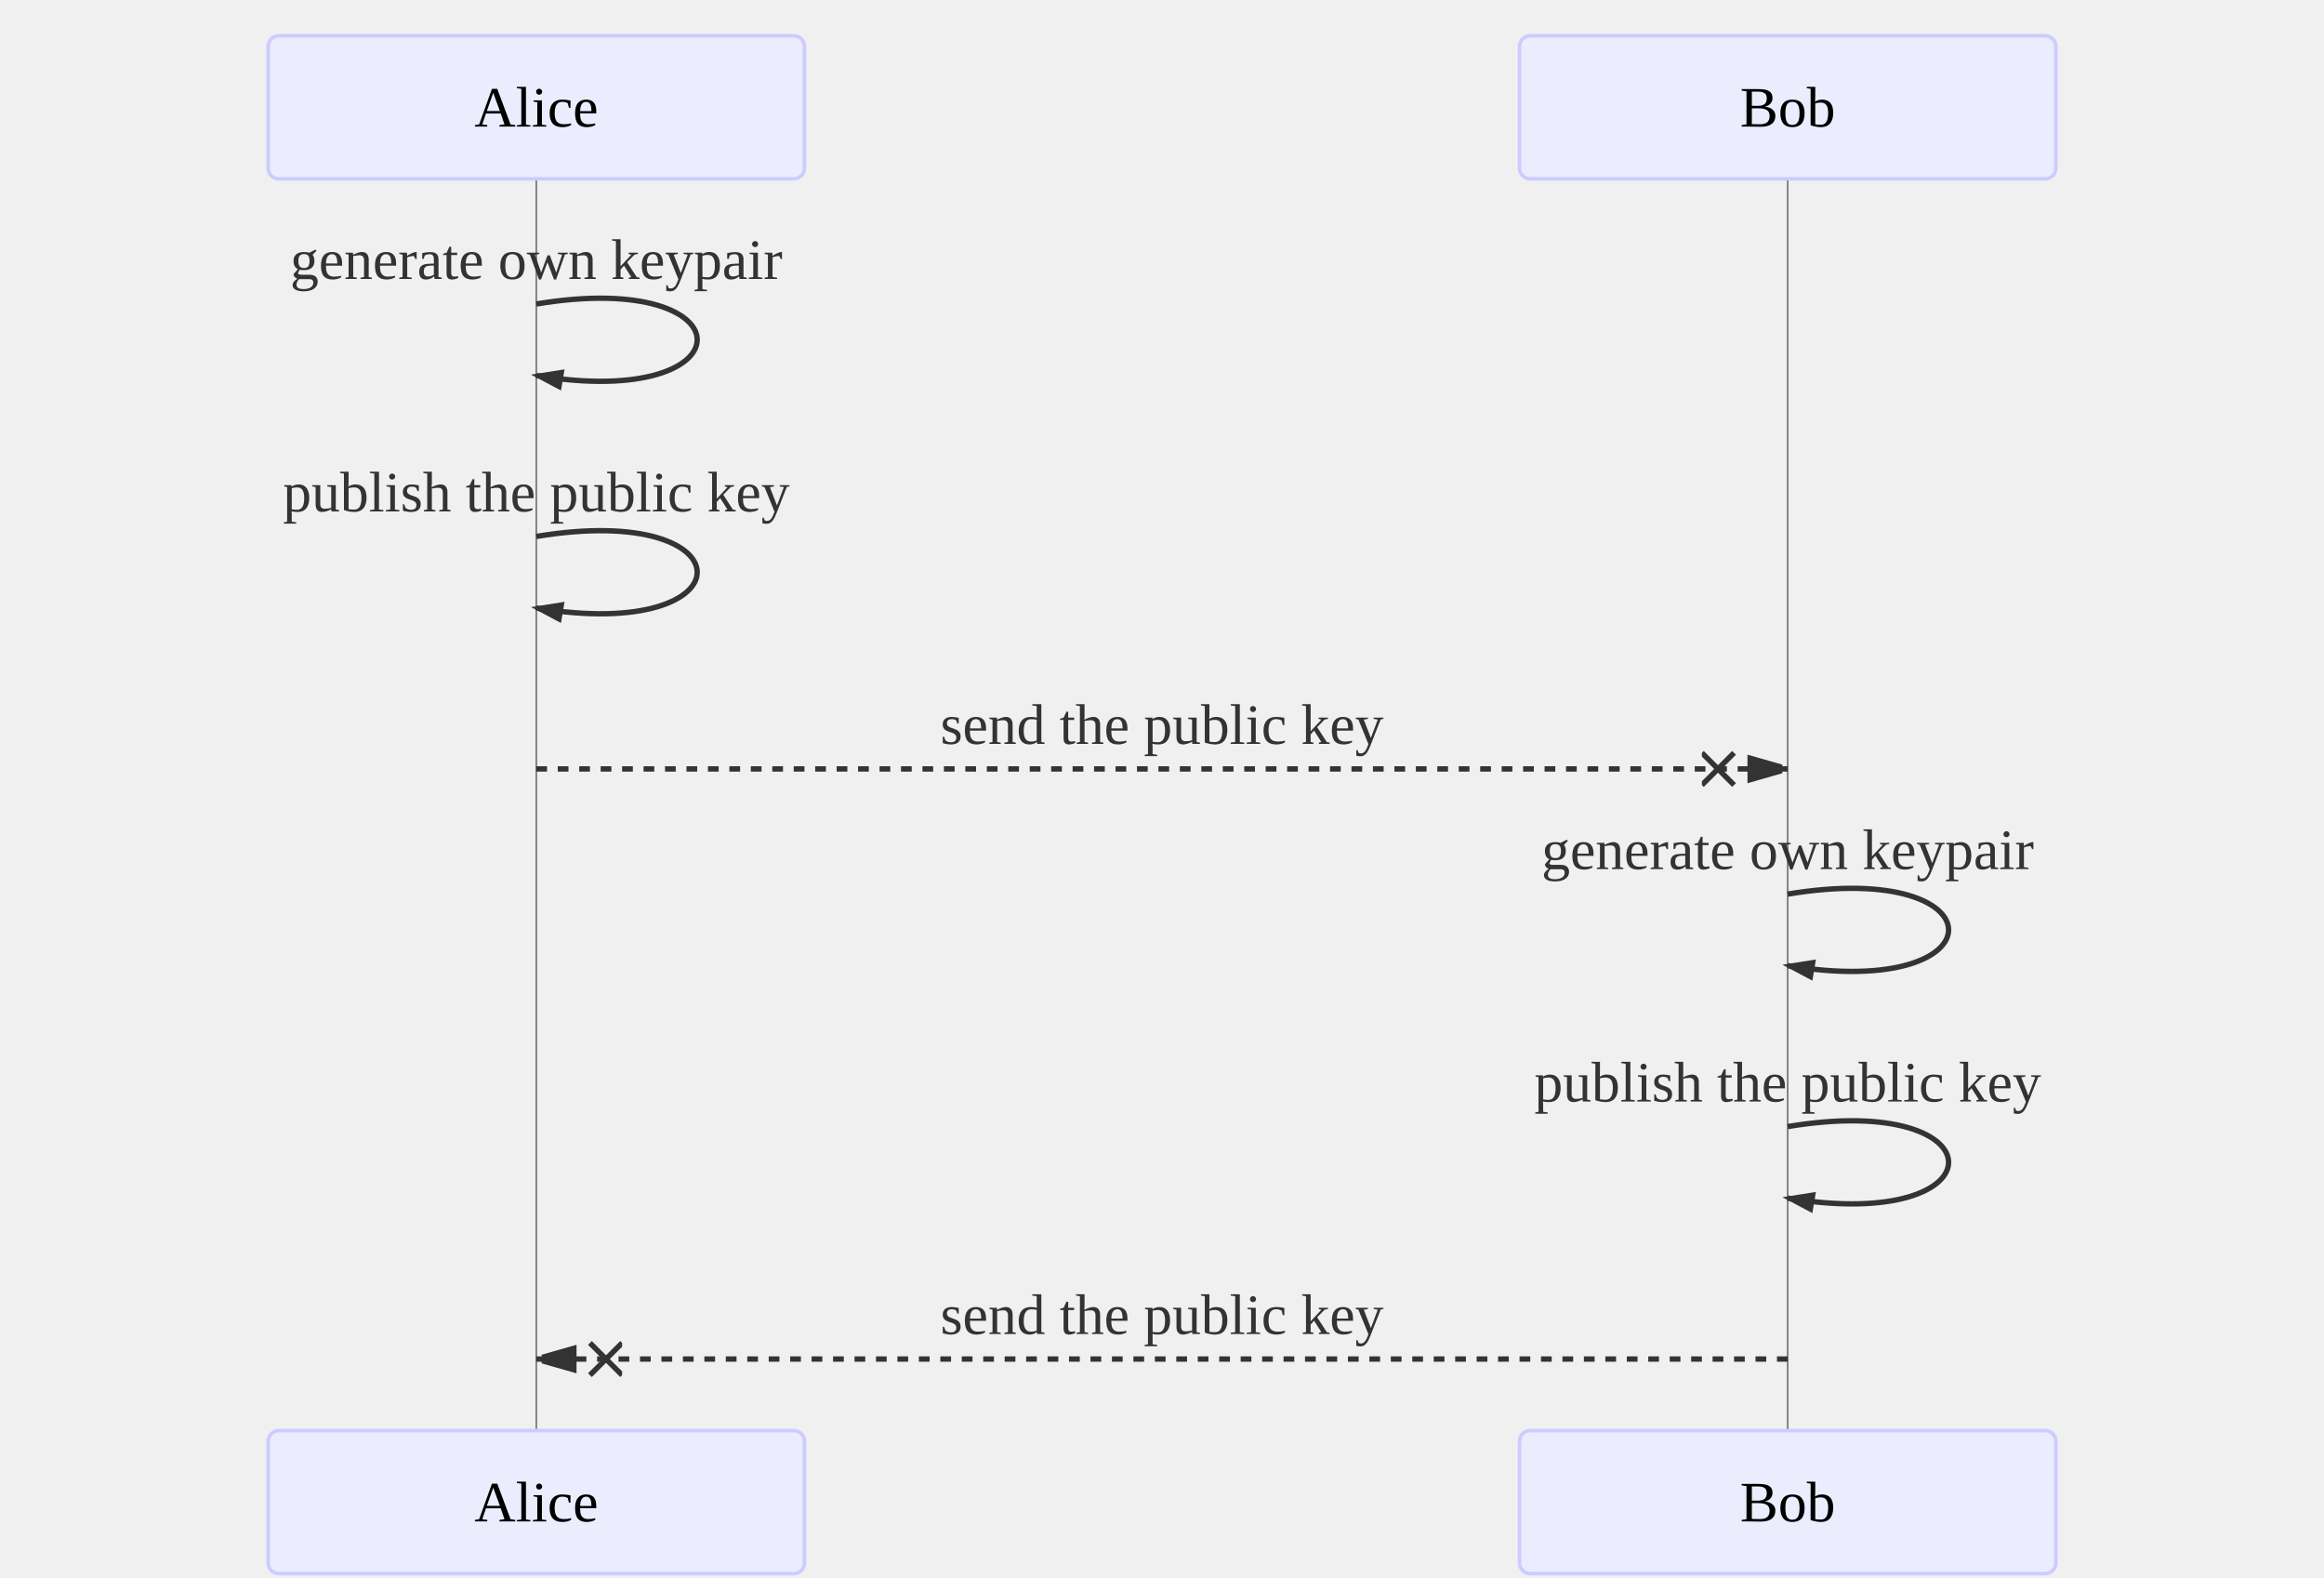
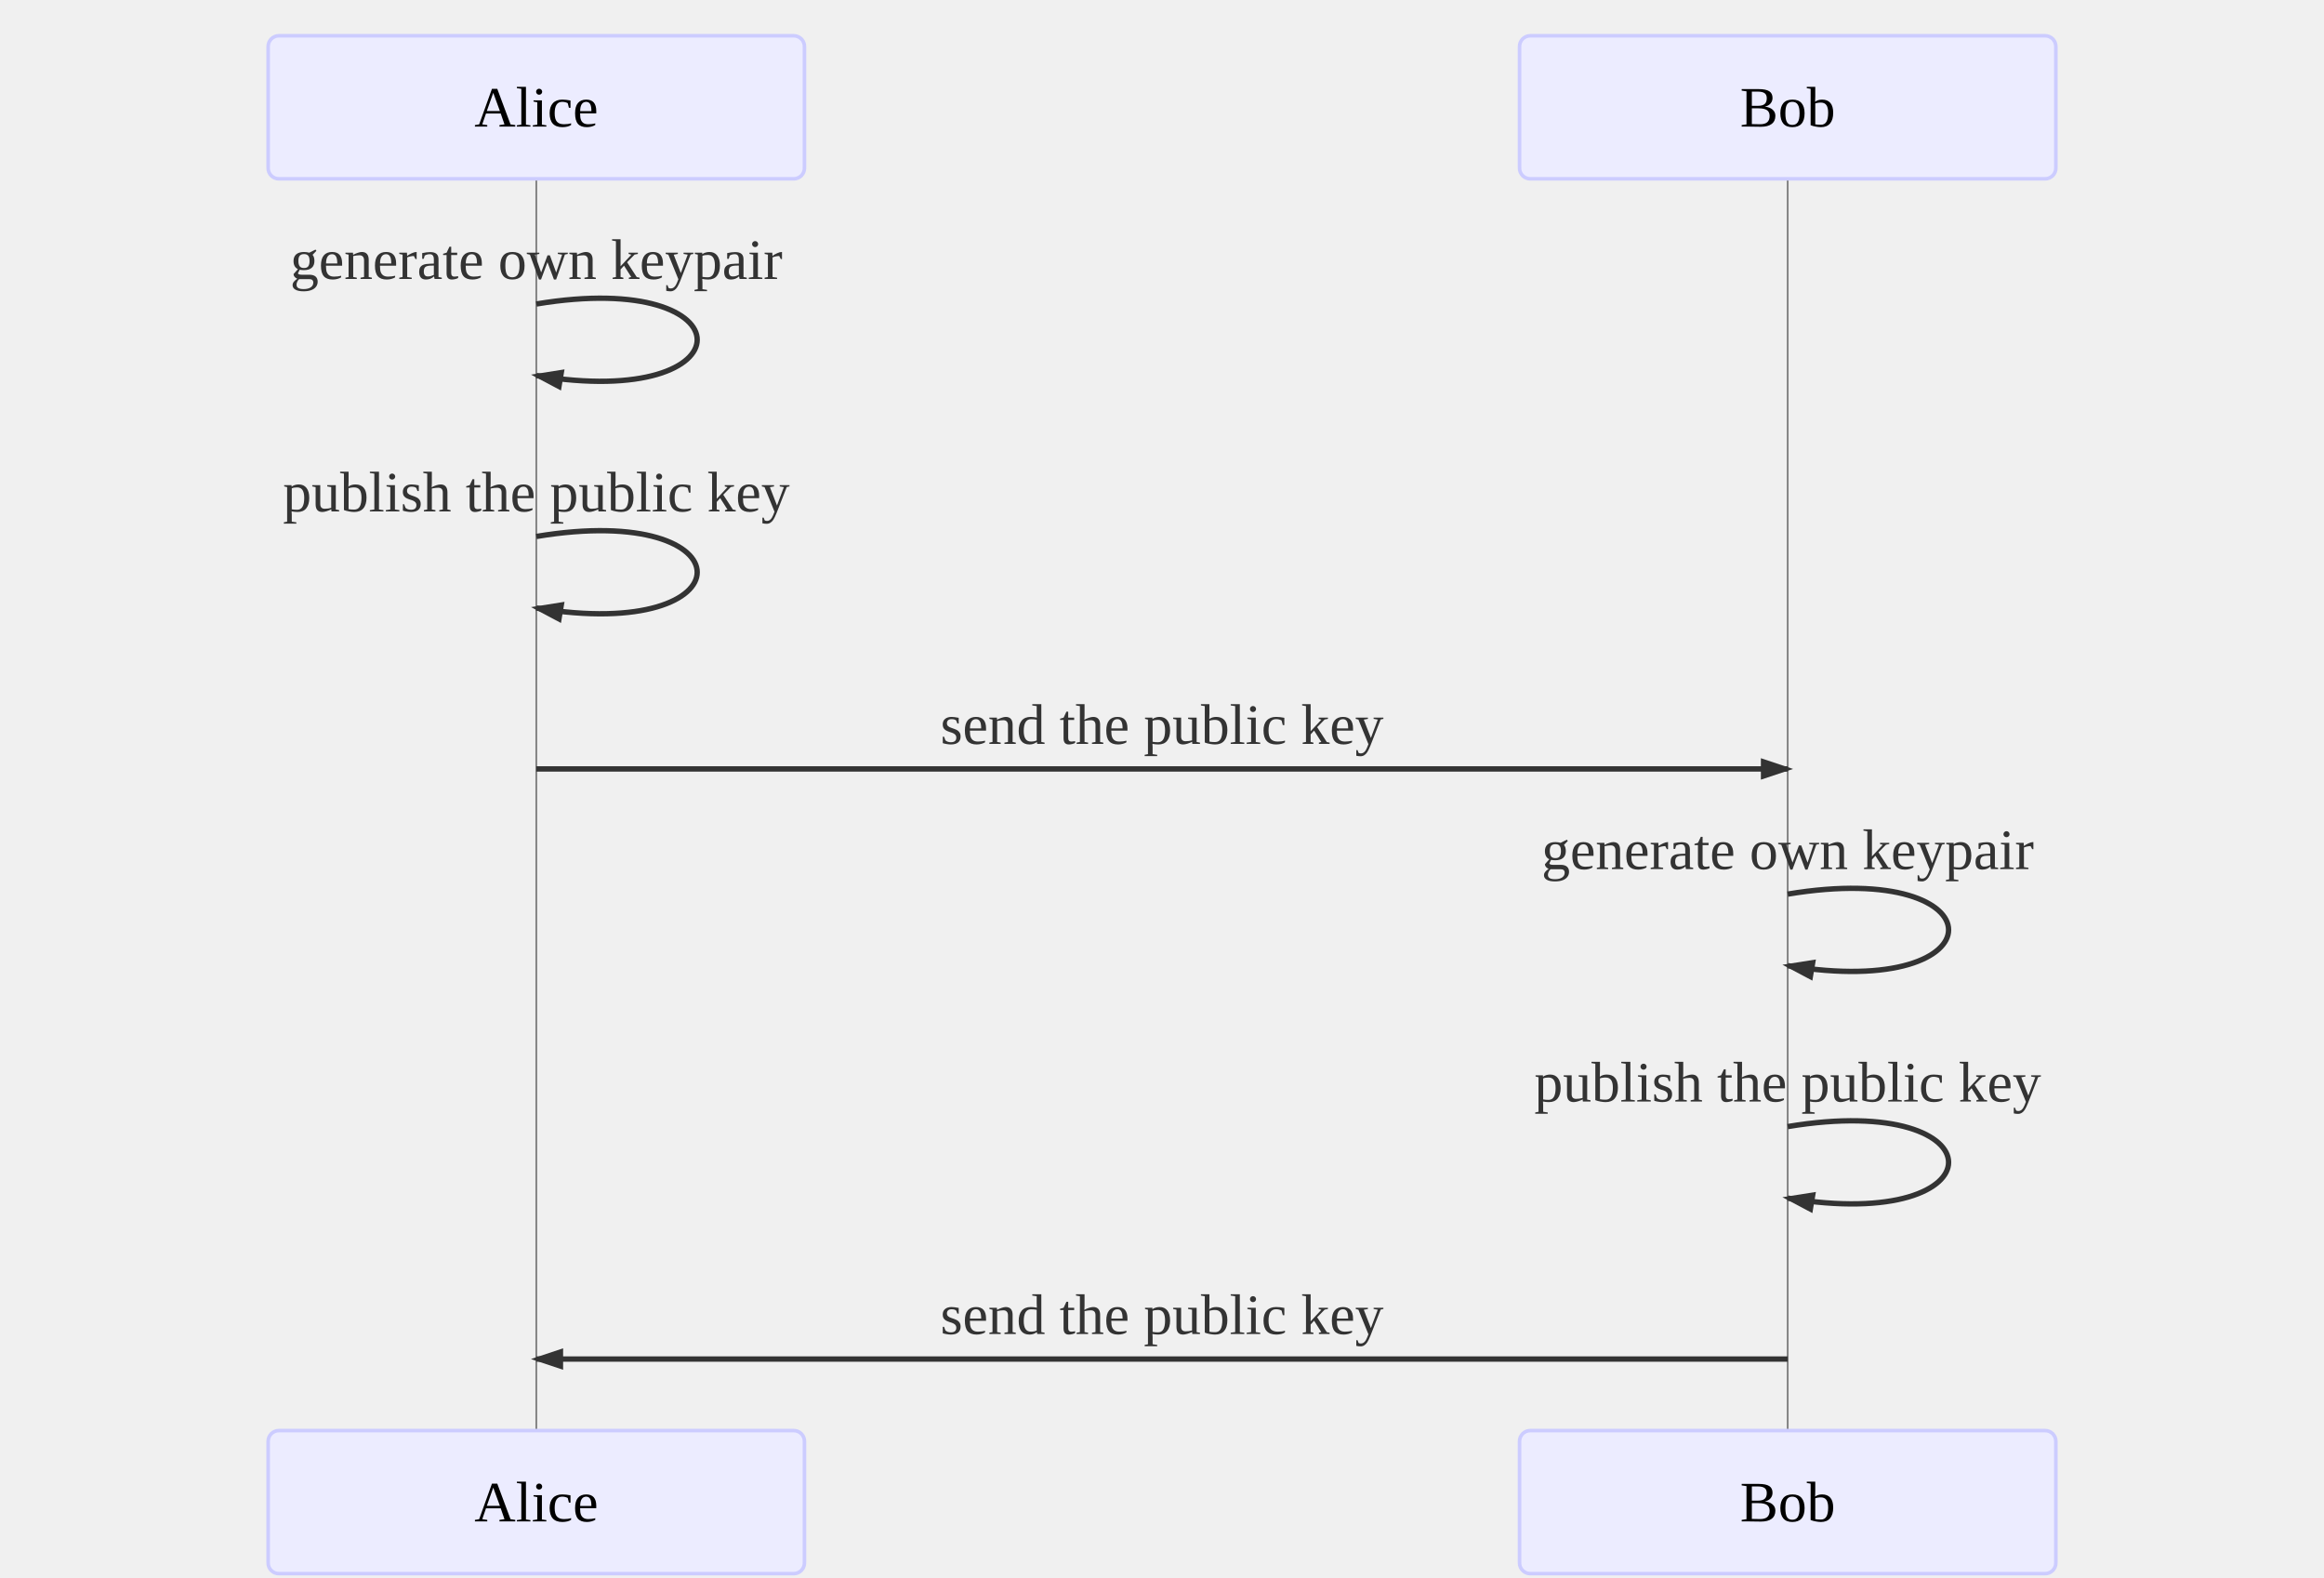
- <svg xmlns="http://www.w3.org/2000/svg" id="mermaid-1567684716054" width="100%" height="100%" style="max-width:650px;" viewBox="-75 -10 650 441">
-   <style>#mermaid-1567684716054 .label{font-family:trebuchet ms,verdana,arial;color:#333}#mermaid-1567684716054 .node circle,#mermaid-1567684716054 .node ellipse,#mermaid-1567684716054 .node polygon,#mermaid-1567684716054 .node rect{fill:#ececff;stroke:#9370db;stroke-width:1px}#mermaid-1567684716054 .node.clickable{cursor:pointer}#mermaid-1567684716054 .arrowheadPath{fill:#333}#mermaid-1567684716054 .edgePath .path{stroke:#333;stroke-width:1.5px}#mermaid-1567684716054 .edgeLabel{background-color:#e8e8e8}#mermaid-1567684716054 .cluster rect{fill:#ffffde!important;stroke:#aa3!important;stroke-width:1px!important}#mermaid-1567684716054 .cluster text{fill:#333}#mermaid-1567684716054 div.mermaidTooltip{position:absolute;text-align:center;max-width:200px;padding:2px;font-family:trebuchet ms,verdana,arial;font-size:12px;background:#ffffde;border:1px solid #aa3;border-radius:2px;pointer-events:none;z-index:100}#mermaid-1567684716054 .actor{stroke:#ccf;fill:#ececff}#mermaid-1567684716054 text.actor{fill:#000;stroke:none}#mermaid-1567684716054 .actor-line{stroke:grey}#mermaid-1567684716054 .messageLine0{marker-end:"url(#arrowhead)"}#mermaid-1567684716054 .messageLine0,#mermaid-1567684716054 .messageLine1{stroke-width:1.5;stroke-dasharray:"2 2";stroke:#333}#mermaid-1567684716054 #arrowhead{fill:#333}#mermaid-1567684716054 #crosshead path{fill:#333!important;stroke:#333!important}#mermaid-1567684716054 .messageText{fill:#333;stroke:none}#mermaid-1567684716054 .labelBox{stroke:#ccf;fill:#ececff}#mermaid-1567684716054 .labelText,#mermaid-1567684716054 .loopText{fill:#000;stroke:none}#mermaid-1567684716054 .loopLine{stroke-width:2;stroke-dasharray:"2 2";marker-end:"url(#arrowhead)";stroke:#ccf}#mermaid-1567684716054 .note{stroke:#aa3;fill:#fff5ad}#mermaid-1567684716054 .noteText{fill:#000;stroke:none;font-family:trebuchet ms,verdana,arial;font-size:14px}#mermaid-1567684716054 .section{stroke:none;opacity:.2}#mermaid-1567684716054 .section0{fill:rgba(102,102,255,.49)}#mermaid-1567684716054 .section2{fill:#fff400}#mermaid-1567684716054 .section1,#mermaid-1567684716054 .section3{fill:#fff;opacity:.2}#mermaid-1567684716054 .sectionTitle0,#mermaid-1567684716054 .sectionTitle1,#mermaid-1567684716054 .sectionTitle2,#mermaid-1567684716054 .sectionTitle3{fill:#333}#mermaid-1567684716054 .sectionTitle{text-anchor:start;font-size:11px;text-height:14px}#mermaid-1567684716054 .grid .tick{stroke:#d3d3d3;opacity:.3;shape-rendering:crispEdges}#mermaid-1567684716054 .grid path{stroke-width:0}#mermaid-1567684716054 .today{fill:none;stroke:red;stroke-width:2px}#mermaid-1567684716054 .task{stroke-width:2}#mermaid-1567684716054 .taskText{text-anchor:middle;font-size:11px}#mermaid-1567684716054 .taskTextOutsideRight{fill:#000;text-anchor:start;font-size:11px}#mermaid-1567684716054 .taskTextOutsideLeft{fill:#000;text-anchor:end;font-size:11px}#mermaid-1567684716054 .taskText0,#mermaid-1567684716054 .taskText1,#mermaid-1567684716054 .taskText2,#mermaid-1567684716054 .taskText3{fill:#fff}#mermaid-1567684716054 .task0,#mermaid-1567684716054 .task1,#mermaid-1567684716054 .task2,#mermaid-1567684716054 .task3{fill:#8a90dd;stroke:#534fbc}#mermaid-1567684716054 .taskTextOutside0,#mermaid-1567684716054 .taskTextOutside1,#mermaid-1567684716054 .taskTextOutside2,#mermaid-1567684716054 .taskTextOutside3{fill:#000}#mermaid-1567684716054 .active0,#mermaid-1567684716054 .active1,#mermaid-1567684716054 .active2,#mermaid-1567684716054 .active3{fill:#bfc7ff;stroke:#534fbc}#mermaid-1567684716054 .activeText0,#mermaid-1567684716054 .activeText1,#mermaid-1567684716054 .activeText2,#mermaid-1567684716054 .activeText3{fill:#000!important}#mermaid-1567684716054 .done0,#mermaid-1567684716054 .done1,#mermaid-1567684716054 .done2,#mermaid-1567684716054 .done3{stroke:grey;fill:#d3d3d3;stroke-width:2}#mermaid-1567684716054 .doneText0,#mermaid-1567684716054 .doneText1,#mermaid-1567684716054 .doneText2,#mermaid-1567684716054 .doneText3{fill:#000!important}#mermaid-1567684716054 .crit0,#mermaid-1567684716054 .crit1,#mermaid-1567684716054 .crit2,#mermaid-1567684716054 .crit3{stroke:#f88;fill:red;stroke-width:2}#mermaid-1567684716054 .activeCrit0,#mermaid-1567684716054 .activeCrit1,#mermaid-1567684716054 .activeCrit2,#mermaid-1567684716054 .activeCrit3{stroke:#f88;fill:#bfc7ff;stroke-width:2}#mermaid-1567684716054 .doneCrit0,#mermaid-1567684716054 .doneCrit1,#mermaid-1567684716054 .doneCrit2,#mermaid-1567684716054 .doneCrit3{stroke:#f88;fill:#d3d3d3;stroke-width:2;cursor:pointer;shape-rendering:crispEdges}#mermaid-1567684716054 .activeCritText0,#mermaid-1567684716054 .activeCritText1,#mermaid-1567684716054 .activeCritText2,#mermaid-1567684716054 .activeCritText3,#mermaid-1567684716054 .doneCritText0,#mermaid-1567684716054 .doneCritText1,#mermaid-1567684716054 .doneCritText2,#mermaid-1567684716054 .doneCritText3{fill:#000!important}#mermaid-1567684716054 .titleText{text-anchor:middle;font-size:18px;fill:#000}#mermaid-1567684716054 g.classGroup text{fill:#9370db;stroke:none;font-family:trebuchet ms,verdana,arial;font-size:10px}#mermaid-1567684716054 g.classGroup rect{fill:#ececff;stroke:#9370db}#mermaid-1567684716054 g.classGroup line{stroke:#9370db;stroke-width:1}#mermaid-1567684716054 .classLabel .box{stroke:none;stroke-width:0;fill:#ececff;opacity:.5}#mermaid-1567684716054 .classLabel .label{fill:#9370db;font-size:10px}#mermaid-1567684716054 .relation{stroke:#9370db;stroke-width:1;fill:none}#mermaid-1567684716054 #compositionEnd,#mermaid-1567684716054 #compositionStart{fill:#9370db;stroke:#9370db;stroke-width:1}#mermaid-1567684716054 #aggregationEnd,#mermaid-1567684716054 #aggregationStart{fill:#ececff;stroke:#9370db;stroke-width:1}#mermaid-1567684716054 #dependencyEnd,#mermaid-1567684716054 #dependencyStart,#mermaid-1567684716054 #extensionEnd,#mermaid-1567684716054 #extensionStart{fill:#9370db;stroke:#9370db;stroke-width:1}#mermaid-1567684716054 .branch-label,#mermaid-1567684716054 .commit-id,#mermaid-1567684716054 .commit-msg{fill:#d3d3d3;color:#d3d3d3}
- #mermaid-1567684716054 rect.note { width: 34em; stroke: none }</style>
-   <style>#mermaid-1567684716054 {
+ <svg xmlns="http://www.w3.org/2000/svg" id="mermaid-1568291586445" width="100%" height="100%" style="max-width:650px;" viewBox="-75 -10 650 441">
+   <style>#mermaid-1568291586445 .label{font-family:trebuchet ms,verdana,arial;color:#333}#mermaid-1568291586445 .node circle,#mermaid-1568291586445 .node ellipse,#mermaid-1568291586445 .node polygon,#mermaid-1568291586445 .node rect{fill:#ececff;stroke:#9370db;stroke-width:1px}#mermaid-1568291586445 .node.clickable{cursor:pointer}#mermaid-1568291586445 .arrowheadPath{fill:#333}#mermaid-1568291586445 .edgePath .path{stroke:#333;stroke-width:1.5px}#mermaid-1568291586445 .edgeLabel{background-color:#e8e8e8}#mermaid-1568291586445 .cluster rect{fill:#ffffde!important;stroke:#aa3!important;stroke-width:1px!important}#mermaid-1568291586445 .cluster text{fill:#333}#mermaid-1568291586445 div.mermaidTooltip{position:absolute;text-align:center;max-width:200px;padding:2px;font-family:trebuchet ms,verdana,arial;font-size:12px;background:#ffffde;border:1px solid #aa3;border-radius:2px;pointer-events:none;z-index:100}#mermaid-1568291586445 .actor{stroke:#ccf;fill:#ececff}#mermaid-1568291586445 text.actor{fill:#000;stroke:none}#mermaid-1568291586445 .actor-line{stroke:grey}#mermaid-1568291586445 .messageLine0{marker-end:"url(#arrowhead)"}#mermaid-1568291586445 .messageLine0,#mermaid-1568291586445 .messageLine1{stroke-width:1.5;stroke-dasharray:"2 2";stroke:#333}#mermaid-1568291586445 #arrowhead{fill:#333}#mermaid-1568291586445 #crosshead path{fill:#333!important;stroke:#333!important}#mermaid-1568291586445 .messageText{fill:#333;stroke:none}#mermaid-1568291586445 .labelBox{stroke:#ccf;fill:#ececff}#mermaid-1568291586445 .labelText,#mermaid-1568291586445 .loopText{fill:#000;stroke:none}#mermaid-1568291586445 .loopLine{stroke-width:2;stroke-dasharray:"2 2";marker-end:"url(#arrowhead)";stroke:#ccf}#mermaid-1568291586445 .note{stroke:#aa3;fill:#fff5ad}#mermaid-1568291586445 .noteText{fill:#000;stroke:none;font-family:trebuchet ms,verdana,arial;font-size:14px}#mermaid-1568291586445 .section{stroke:none;opacity:.2}#mermaid-1568291586445 .section0{fill:rgba(102,102,255,.49)}#mermaid-1568291586445 .section2{fill:#fff400}#mermaid-1568291586445 .section1,#mermaid-1568291586445 .section3{fill:#fff;opacity:.2}#mermaid-1568291586445 .sectionTitle0,#mermaid-1568291586445 .sectionTitle1,#mermaid-1568291586445 .sectionTitle2,#mermaid-1568291586445 .sectionTitle3{fill:#333}#mermaid-1568291586445 .sectionTitle{text-anchor:start;font-size:11px;text-height:14px}#mermaid-1568291586445 .grid .tick{stroke:#d3d3d3;opacity:.3;shape-rendering:crispEdges}#mermaid-1568291586445 .grid path{stroke-width:0}#mermaid-1568291586445 .today{fill:none;stroke:red;stroke-width:2px}#mermaid-1568291586445 .task{stroke-width:2}#mermaid-1568291586445 .taskText{text-anchor:middle;font-size:11px}#mermaid-1568291586445 .taskTextOutsideRight{fill:#000;text-anchor:start;font-size:11px}#mermaid-1568291586445 .taskTextOutsideLeft{fill:#000;text-anchor:end;font-size:11px}#mermaid-1568291586445 .taskText0,#mermaid-1568291586445 .taskText1,#mermaid-1568291586445 .taskText2,#mermaid-1568291586445 .taskText3{fill:#fff}#mermaid-1568291586445 .task0,#mermaid-1568291586445 .task1,#mermaid-1568291586445 .task2,#mermaid-1568291586445 .task3{fill:#8a90dd;stroke:#534fbc}#mermaid-1568291586445 .taskTextOutside0,#mermaid-1568291586445 .taskTextOutside1,#mermaid-1568291586445 .taskTextOutside2,#mermaid-1568291586445 .taskTextOutside3{fill:#000}#mermaid-1568291586445 .active0,#mermaid-1568291586445 .active1,#mermaid-1568291586445 .active2,#mermaid-1568291586445 .active3{fill:#bfc7ff;stroke:#534fbc}#mermaid-1568291586445 .activeText0,#mermaid-1568291586445 .activeText1,#mermaid-1568291586445 .activeText2,#mermaid-1568291586445 .activeText3{fill:#000!important}#mermaid-1568291586445 .done0,#mermaid-1568291586445 .done1,#mermaid-1568291586445 .done2,#mermaid-1568291586445 .done3{stroke:grey;fill:#d3d3d3;stroke-width:2}#mermaid-1568291586445 .doneText0,#mermaid-1568291586445 .doneText1,#mermaid-1568291586445 .doneText2,#mermaid-1568291586445 .doneText3{fill:#000!important}#mermaid-1568291586445 .crit0,#mermaid-1568291586445 .crit1,#mermaid-1568291586445 .crit2,#mermaid-1568291586445 .crit3{stroke:#f88;fill:red;stroke-width:2}#mermaid-1568291586445 .activeCrit0,#mermaid-1568291586445 .activeCrit1,#mermaid-1568291586445 .activeCrit2,#mermaid-1568291586445 .activeCrit3{stroke:#f88;fill:#bfc7ff;stroke-width:2}#mermaid-1568291586445 .doneCrit0,#mermaid-1568291586445 .doneCrit1,#mermaid-1568291586445 .doneCrit2,#mermaid-1568291586445 .doneCrit3{stroke:#f88;fill:#d3d3d3;stroke-width:2;cursor:pointer;shape-rendering:crispEdges}#mermaid-1568291586445 .activeCritText0,#mermaid-1568291586445 .activeCritText1,#mermaid-1568291586445 .activeCritText2,#mermaid-1568291586445 .activeCritText3,#mermaid-1568291586445 .doneCritText0,#mermaid-1568291586445 .doneCritText1,#mermaid-1568291586445 .doneCritText2,#mermaid-1568291586445 .doneCritText3{fill:#000!important}#mermaid-1568291586445 .titleText{text-anchor:middle;font-size:18px;fill:#000}#mermaid-1568291586445 g.classGroup text{fill:#9370db;stroke:none;font-family:trebuchet ms,verdana,arial;font-size:10px}#mermaid-1568291586445 g.classGroup rect{fill:#ececff;stroke:#9370db}#mermaid-1568291586445 g.classGroup line{stroke:#9370db;stroke-width:1}#mermaid-1568291586445 .classLabel .box{stroke:none;stroke-width:0;fill:#ececff;opacity:.5}#mermaid-1568291586445 .classLabel .label{fill:#9370db;font-size:10px}#mermaid-1568291586445 .relation{stroke:#9370db;stroke-width:1;fill:none}#mermaid-1568291586445 #compositionEnd,#mermaid-1568291586445 #compositionStart{fill:#9370db;stroke:#9370db;stroke-width:1}#mermaid-1568291586445 #aggregationEnd,#mermaid-1568291586445 #aggregationStart{fill:#ececff;stroke:#9370db;stroke-width:1}#mermaid-1568291586445 #dependencyEnd,#mermaid-1568291586445 #dependencyStart,#mermaid-1568291586445 #extensionEnd,#mermaid-1568291586445 #extensionStart{fill:#9370db;stroke:#9370db;stroke-width:1}#mermaid-1568291586445 .branch-label,#mermaid-1568291586445 .commit-id,#mermaid-1568291586445 .commit-msg{fill:#d3d3d3;color:#d3d3d3}
+ #mermaid-1568291586445 rect.note { width: 34em; stroke: none }</style>
+   <style>#mermaid-1568291586445 {
    color: rgb(0, 0, 0);
    font: normal normal 400 normal 16px / normal "Times New Roman";
  }</style>
  <g />
  <g>
    <line id="actor0" x1="75" y1="5" x2="75" y2="430" class="actor-line" stroke-width="0.5px" stroke="#999" />
    <rect x="0" y="0" fill="#eaeaea" stroke="#666" width="150" height="40" rx="3" ry="3" class="actor" />
    <text x="75" y="20" dominant-baseline="central" alignment-baseline="central" class="actor" style="text-anchor: middle;">
      <tspan x="75" dy="0">Alice</tspan>
    </text>
  </g>
  <g>
    <line id="actor1" x1="425" y1="5" x2="425" y2="430" class="actor-line" stroke-width="0.5px" stroke="#999" />
    <rect x="350" y="0" fill="#eaeaea" stroke="#666" width="150" height="40" rx="3" ry="3" class="actor" />
    <text x="425" y="20" dominant-baseline="central" alignment-baseline="central" class="actor" style="text-anchor: middle;">
      <tspan x="425" dy="0">Bob</tspan>
    </text>
  </g>
  <defs>
    <marker id="arrowhead" refX="5" refY="2" markerWidth="6" markerHeight="4" orient="auto">
      <path d="M 0,0 V 4 L6,2 Z" />
    </marker>
  </defs>
  <defs>
    <marker id="crosshead" markerWidth="15" markerHeight="8" orient="auto" refX="16" refY="4">
      <path fill="black" stroke="#000000" stroke-width="1px" d="M 9,2 V 6 L16,4 Z" style="stroke-dasharray: 0, 0;" />
      <path fill="none" stroke="#000000" stroke-width="1px" d="M 0,1 L 6,7 M 6,1 L 0,7" style="stroke-dasharray: 0, 0;" />
    </marker>
  </defs>
  <g>
    <text x="75" y="68" class="messageText" style="text-anchor: middle;">generate own keypair</text>
    <path d="M 75,75 C 135,65 135,105 75,95" class="messageLine0" stroke-width="2" stroke="black" marker-end="url(#arrowhead)" style="fill: none;" />
  </g>
  <g>
    <text x="75" y="133" class="messageText" style="text-anchor: middle;">publish the public key</text>
    <path d="M 75,140 C 135,130 135,170 75,160" class="messageLine0" stroke-width="2" stroke="black" marker-end="url(#arrowhead)" style="fill: none;" />
  </g>
  <g>
    <text x="250" y="198" class="messageText" style="text-anchor: middle;">send the public key</text>
-     <line x1="75" y1="205" x2="425" y2="205" class="messageLine1" stroke-width="2" stroke="black" marker-end="url(#crosshead)" style="stroke-dasharray: 3, 3; fill: none;" />
+     <line x1="75" y1="205" x2="425" y2="205" class="messageLine0" stroke-width="2" stroke="black" marker-end="url(#arrowhead)" style="fill: none;" />
  </g>
  <g>
    <text x="425" y="233" class="messageText" style="text-anchor: middle;">generate own keypair</text>
    <path d="M 425,240 C 485,230 485,270 425,260" class="messageLine0" stroke-width="2" stroke="black" marker-end="url(#arrowhead)" style="fill: none;" />
  </g>
  <g>
    <text x="425" y="298" class="messageText" style="text-anchor: middle;">publish the public key</text>
    <path d="M 425,305 C 485,295 485,335 425,325" class="messageLine0" stroke-width="2" stroke="black" marker-end="url(#arrowhead)" style="fill: none;" />
  </g>
  <g>
    <text x="250" y="363" class="messageText" style="text-anchor: middle;">send the public key</text>
-     <line x1="425" y1="370" x2="75" y2="370" class="messageLine1" stroke-width="2" stroke="black" marker-end="url(#crosshead)" style="stroke-dasharray: 3, 3; fill: none;" />
+     <line x1="425" y1="370" x2="75" y2="370" class="messageLine0" stroke-width="2" stroke="black" marker-end="url(#arrowhead)" style="fill: none;" />
  </g>
  <g>
    <rect x="0" y="390" fill="#eaeaea" stroke="#666" width="150" height="40" rx="3" ry="3" class="actor" />
    <text x="75" y="410" dominant-baseline="central" alignment-baseline="central" class="actor" style="text-anchor: middle;">
      <tspan x="75" dy="0">Alice</tspan>
    </text>
  </g>
  <g>
    <rect x="350" y="390" fill="#eaeaea" stroke="#666" width="150" height="40" rx="3" ry="3" class="actor" />
    <text x="425" y="410" dominant-baseline="central" alignment-baseline="central" class="actor" style="text-anchor: middle;">
      <tspan x="425" dy="0">Bob</tspan>
    </text>
  </g>
</svg>
